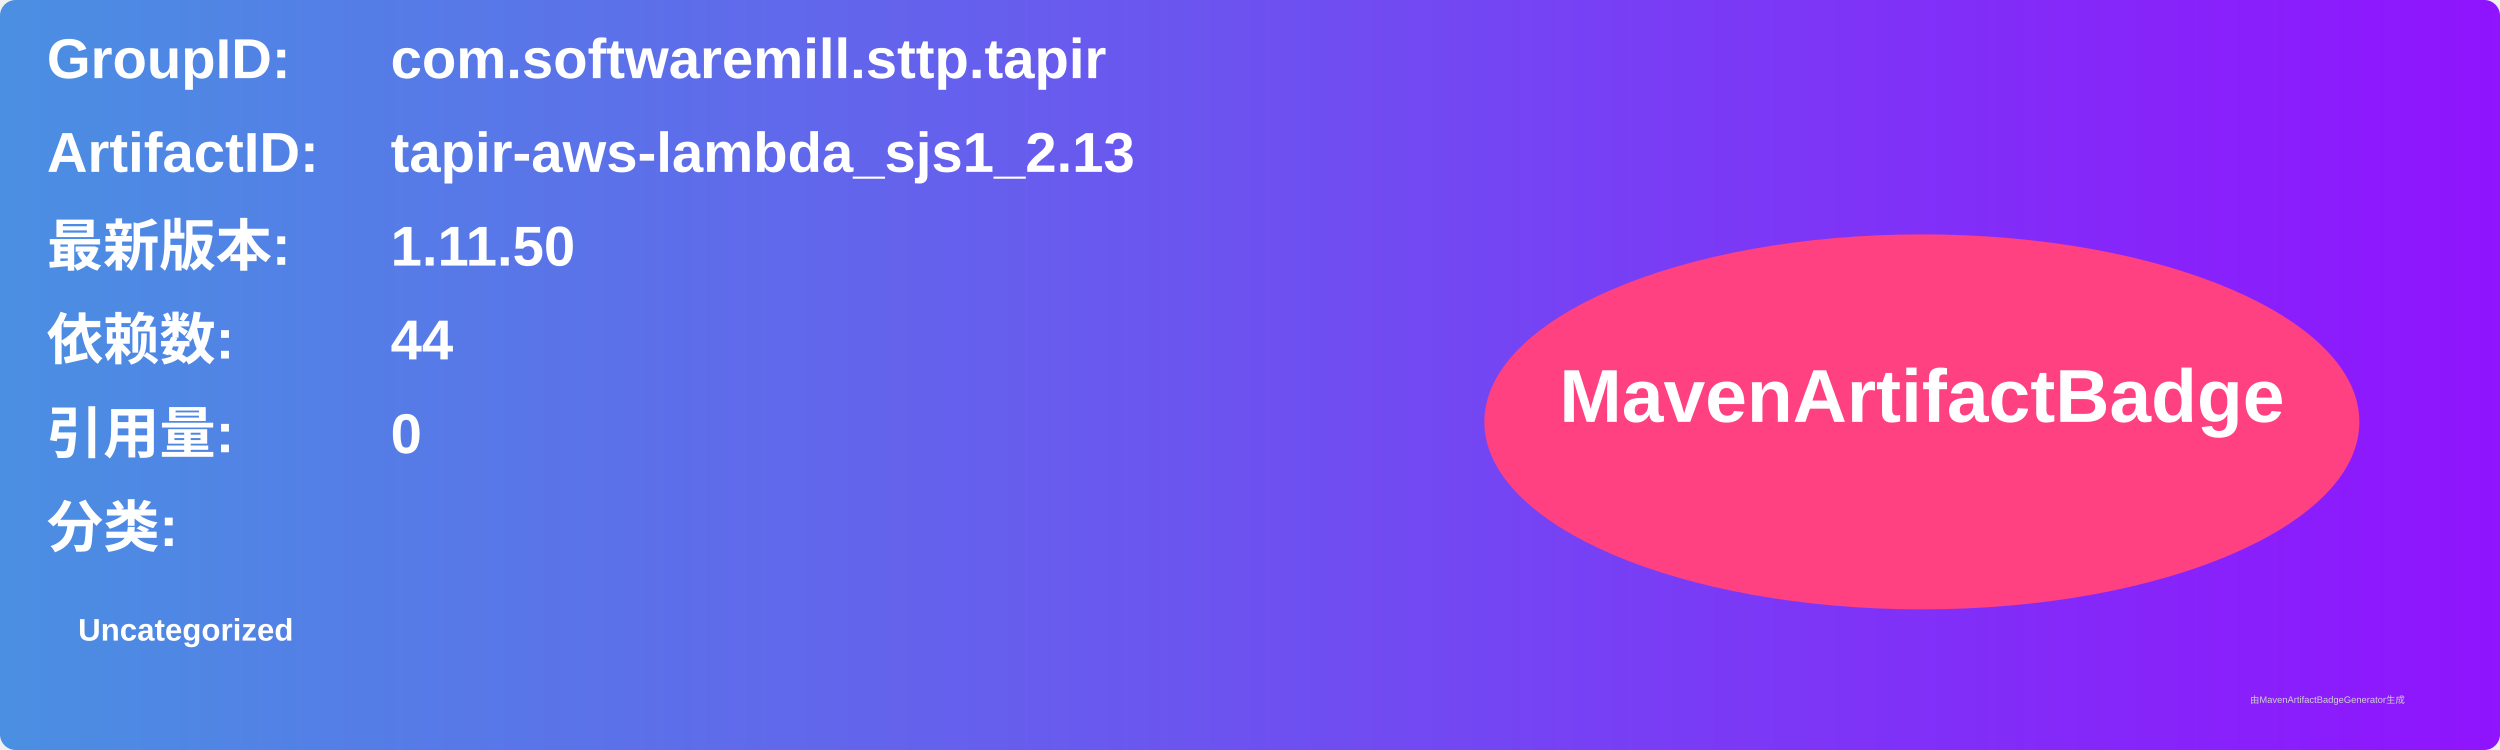
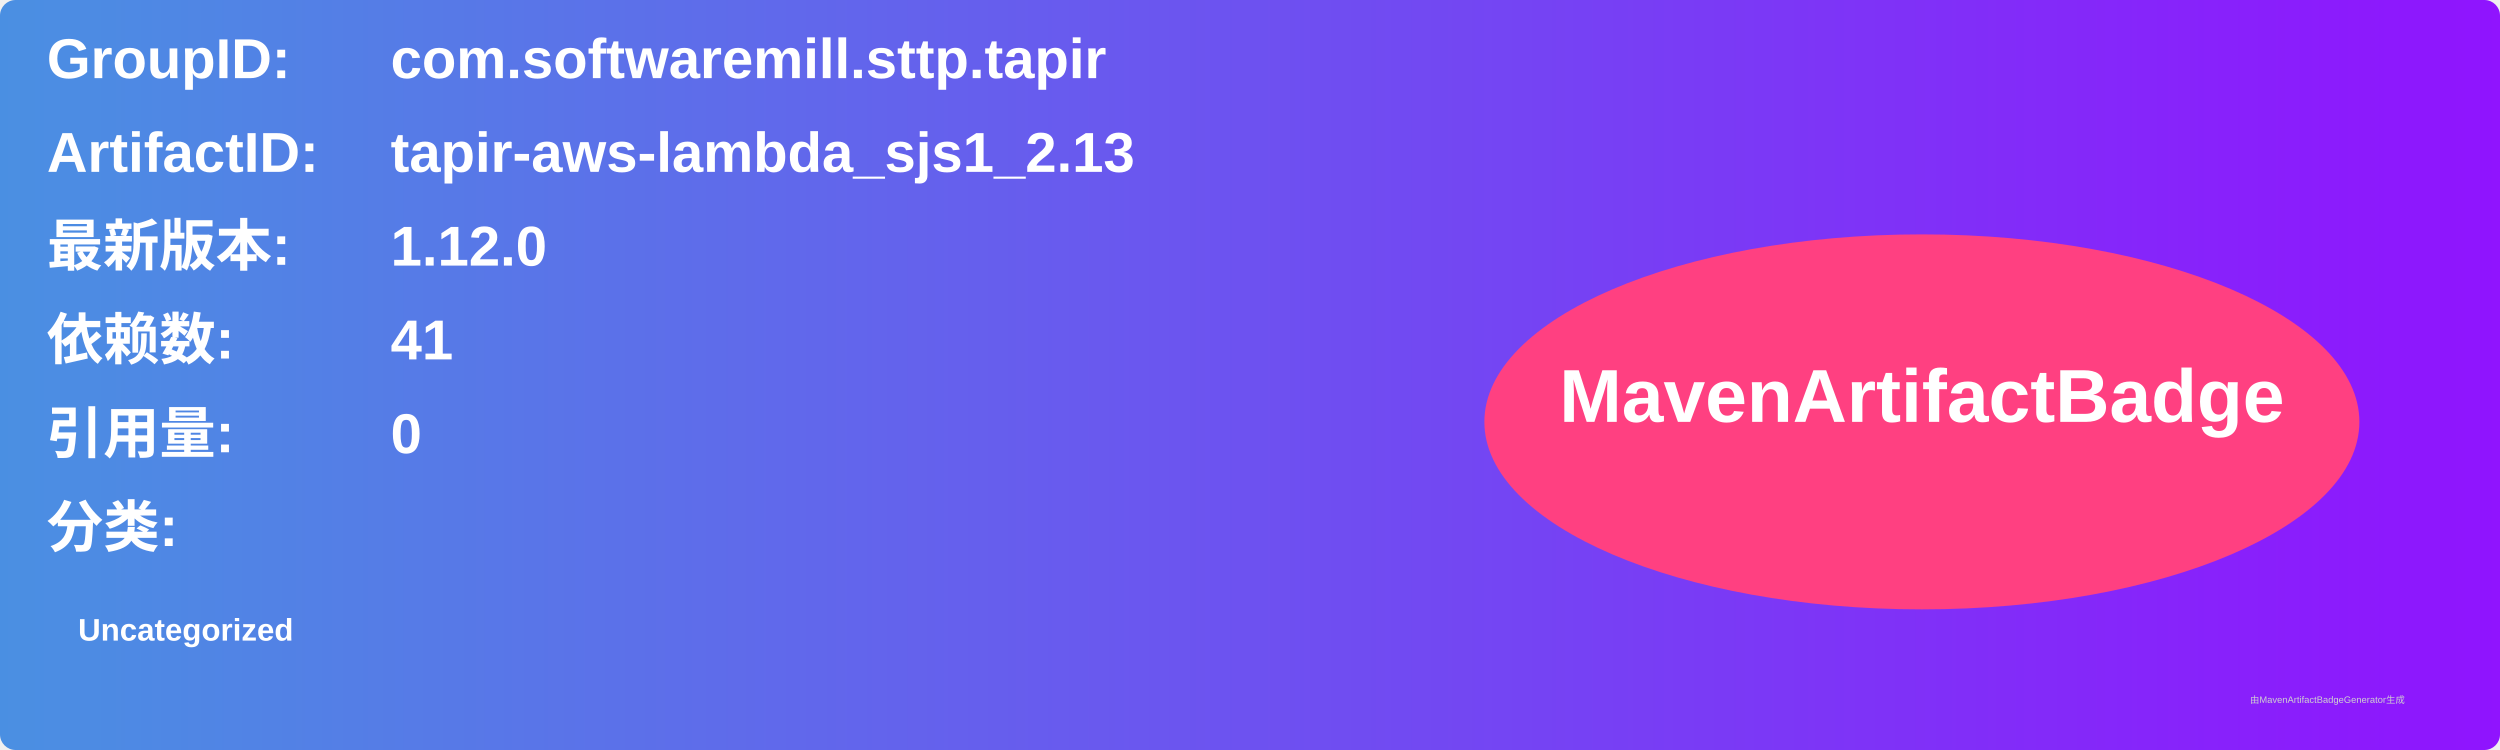
<svg xmlns="http://www.w3.org/2000/svg" width="800" height="240" viewBox="0 0 800 240">
  <linearGradient id="grad" x1="0%" y1="0%" x2="100%" y2="0%">
    <stop offset="0%" stop-color="#4a90e2" />
    <stop offset="100%" stop-color="#9013fe" />
  </linearGradient>
  <rect width="100%" height="100%" rx="5" ry="5" fill="url(#grad)" />
  <g transform="translate(15, 15)">
    <text x="0" y="10" font-family="Arial" font-size="18" fill="white" font-weight="bold" width="260">GroupID:</text>
    <text x="110" y="10" font-family="Arial" font-size="18" fill="white" font-weight="bold" width="460">com.softwaremill.sttp.tapir</text>
    <text x="0" y="40" font-family="Arial" font-size="18" fill="white" font-weight="bold" width="260">ArtifactID:</text>
    <text x="110" y="40" font-family="Arial" font-size="18" fill="white" font-weight="bold" width="460">tapir-aws-lambda_sjs1_2.13</text>
    <text x="0" y="70" font-family="Arial" font-size="18" fill="white" font-weight="bold">最新版本:</text>
    <text x="110" y="70" font-family="Arial" font-size="18" fill="white" font-weight="bold">
-       <tspan font-weight="bold">1.11.50</tspan>
+       <tspan font-weight="bold">1.12.0</tspan>
    </text>
    <text x="0" y="100" font-family="Arial" font-size="18" fill="white" font-weight="bold">依赖数: </text>
    <text x="110" y="100" font-family="Arial" font-size="18" fill="white">
-       <tspan font-weight="bold">44</tspan>
+       <tspan font-weight="bold">41</tspan>
    </text>
    <text x="0" y="130" font-family="Arial" font-size="18" fill="white" font-weight="bold">引用量: </text>
    <text x="110" y="130" font-family="Arial" font-size="18" fill="white">
      <tspan font-weight="bold">0</tspan>
    </text>
    <text x="0" y="160" font-family="Arial" font-size="18" fill="white" font-weight="bold">分类:</text>
    <text x="10" y="190" font-family="Arial" font-size="10" fill="white">
      <tspan font-weight="bold">Uncategorized</tspan>
    </text>
    <ellipse cx="600" cy="120" rx="140" ry="60" fill="#ff4081" />
    <text x="600" y="120" text-anchor="middle" font-family="Arial" font-size="24" fill="white" font-weight="bold">MavenArtifactBadge</text>
  </g>
  <text x="720" y="225" font-family="Arial" font-size="3" fill="#d0d0d0">由MavenArtifactBadgeGenerator生成</text>
</svg>
